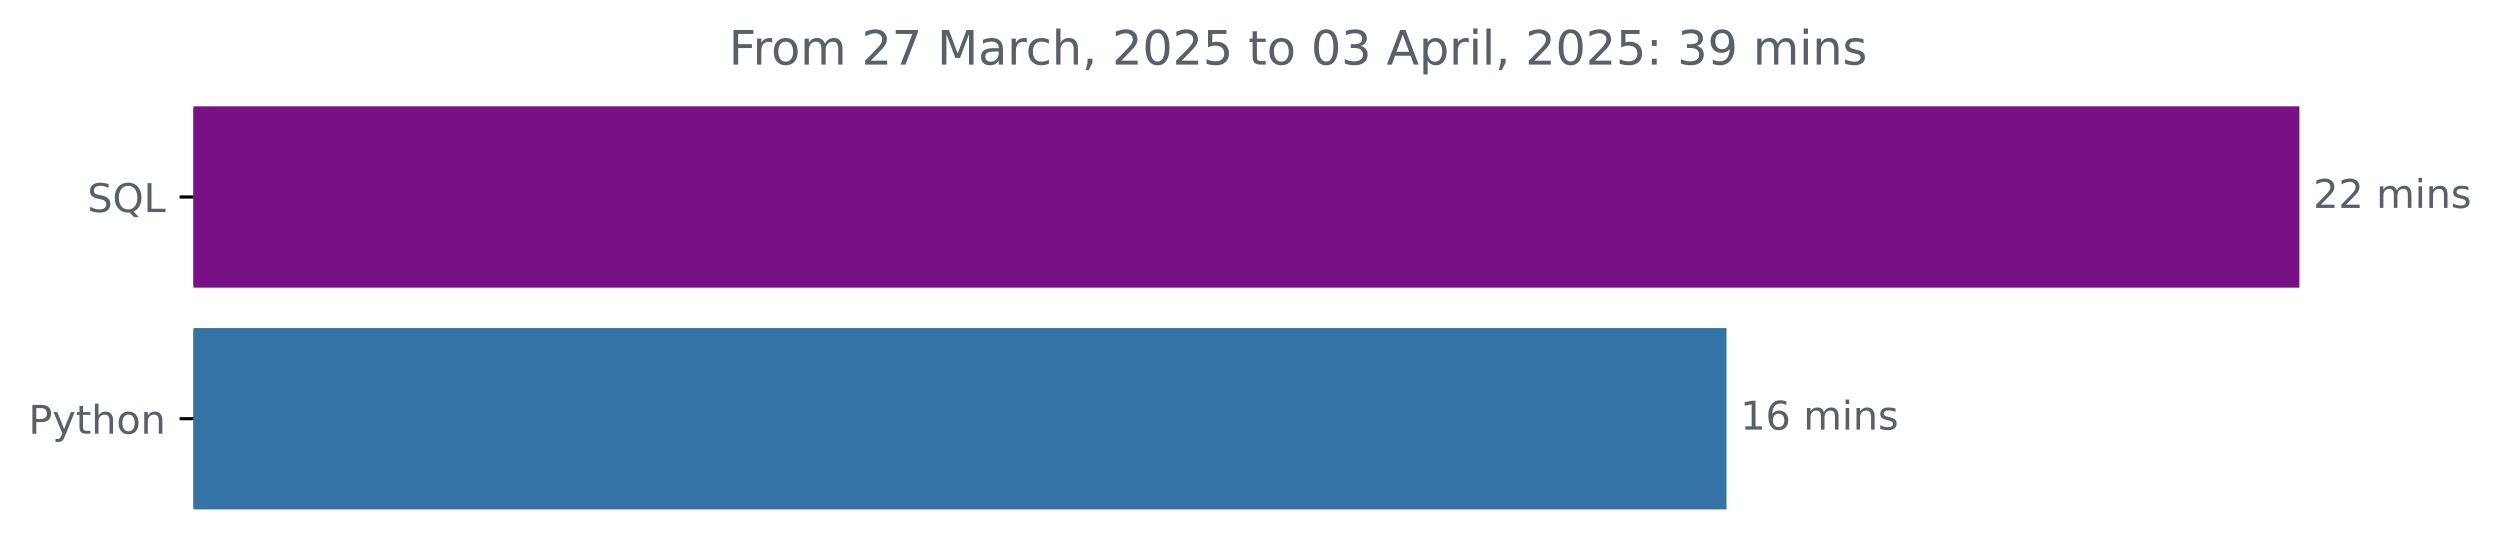
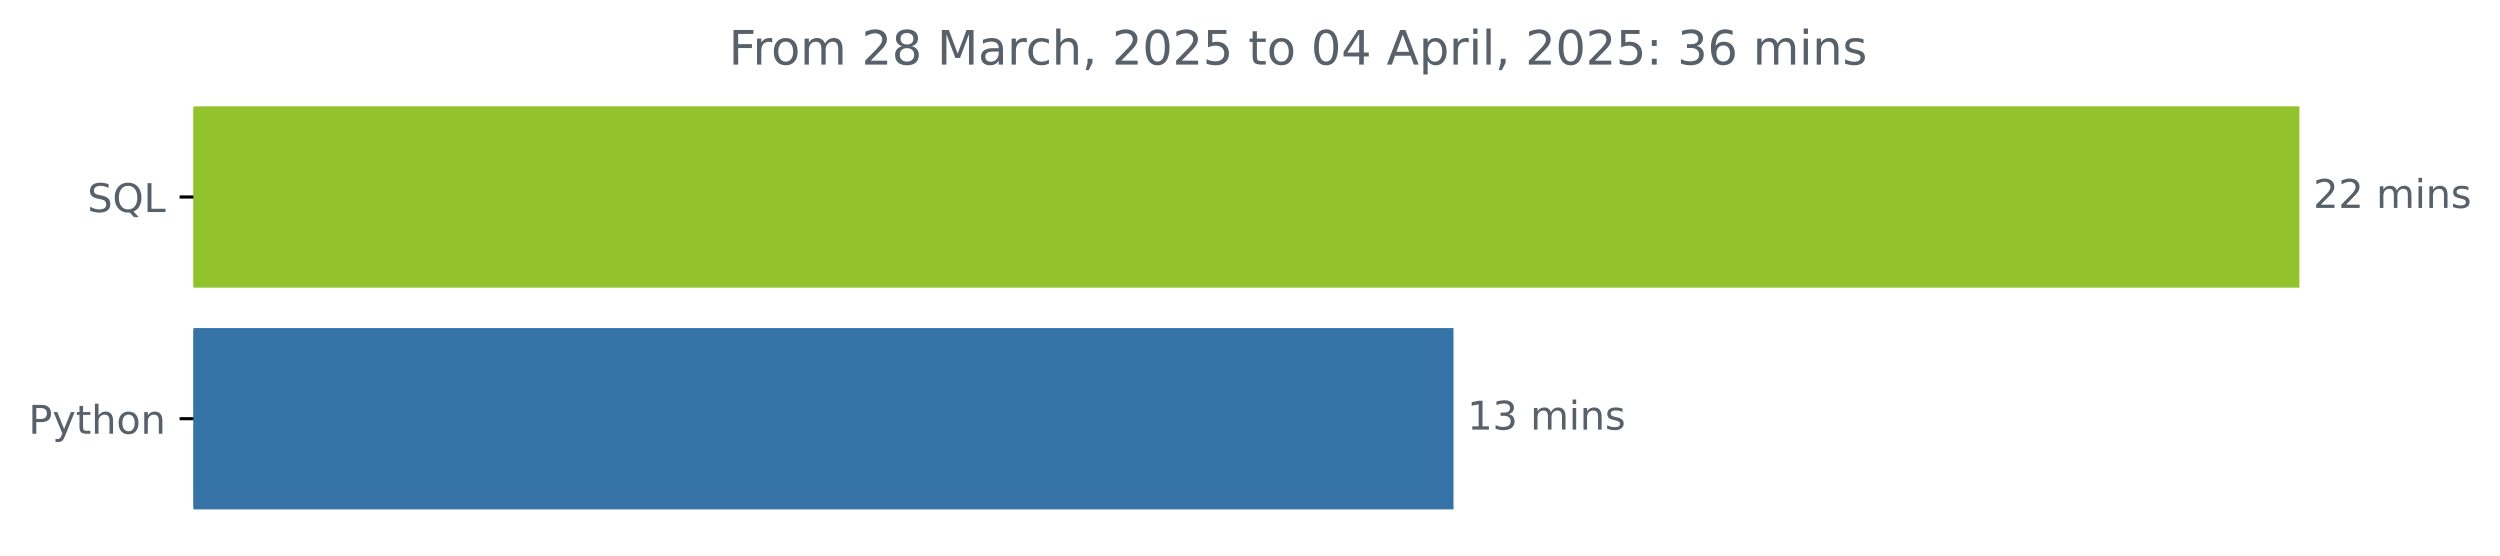
<svg xmlns="http://www.w3.org/2000/svg" xmlns:xlink="http://www.w3.org/1999/xlink" width="631.46pt" height="140.398pt" viewBox="0 0 631.46 140.398" version="1.1">
  <defs>
    <style type="text/css">*{stroke-linejoin: round; stroke-linecap: butt}</style>
  </defs>
  <g id="figure_1">
    <g id="patch_1">
      <path d="M 0 140.398  L 631.46 140.398  L 631.46 0  L 0 0  L 0 140.398  z " style="fill: none" />
    </g>
    <g id="axes_1">
      <g id="patch_2">
-         <path d="M 48.862 27.358  L 580.291 27.358  L 580.291 72.158  L 48.862 72.158  z " clip-path="url(#paf8028d425)" style="fill: #781284; stroke: #781284; stroke-linejoin: miter" />
+         <path d="M 48.862 27.358  L 580.291 27.358  L 580.291 72.158  L 48.862 72.158  z " clip-path="url(#p3affcb20ef)" style="fill: #92c32c; stroke: #92c32c; stroke-linejoin: miter" />
      </g>
      <g id="patch_3">
-         <path d="M 48.862 83.358  L 435.59 83.358  L 435.59 128.158  L 48.862 128.158  z " clip-path="url(#paf8028d425)" style="fill: #3572a5; stroke: #3572a5; stroke-linejoin: miter" />
+         <path d="M 48.862 83.358  L 366.633 83.358  L 366.633 128.158  L 48.862 128.158  z " clip-path="url(#p3affcb20ef)" style="fill: #3572a5; stroke: #3572a5; stroke-linejoin: miter" />
      </g>
      <g id="matplotlib.axis_1" />
      <g id="matplotlib.axis_2">
        <g id="ytick_1">
          <g id="line2d_1">
            <defs>
-               <path id="mb8e910d5d7" d="M 0 0  L -3.5 0  " style="stroke: #000000; stroke-width: 0.8" />
+               <path id="m12d6044463" d="M 0 0  L -3.5 0  " style="stroke: #000000; stroke-width: 0.8" />
            </defs>
            <g>
-               <use xlink:href="#mb8e910d5d7" x="48.862" y="49.758" style="stroke: #000000; stroke-width: 0.8" />
+               <use xlink:href="#m12d6044463" x="48.862" y="49.758" style="stroke: #000000; stroke-width: 0.8" />
            </g>
          </g>
          <g id="text_1">
            <g style="fill: #586069" transform="translate(22.07031 53.55734) scale(0.1 -0.1)">
              <defs>
                <path id="DejaVuSans-53" d="M 3425 4513  L 3425 3897  Q 3066 4069 2747 4153  Q 2428 4238 2131 4238  Q 1616 4238 1336 4038  Q 1056 3838 1056 3469  Q 1056 3159 1242 3001  Q 1428 2844 1947 2747  L 2328 2669  Q 3034 2534 3370 2195  Q 3706 1856 3706 1288  Q 3706 609 3251 259  Q 2797 -91 1919 -91  Q 1588 -91 1214 -16  Q 841 59 441 206  L 441 856  Q 825 641 1194 531  Q 1563 422 1919 422  Q 2459 422 2753 634  Q 3047 847 3047 1241  Q 3047 1584 2836 1778  Q 2625 1972 2144 2069  L 1759 2144  Q 1053 2284 737 2584  Q 422 2884 422 3419  Q 422 4038 858 4394  Q 1294 4750 2059 4750  Q 2388 4750 2728 4690  Q 3069 4631 3425 4513  z " transform="scale(0.015625)" />
                <path id="DejaVuSans-51" d="M 2522 4238  Q 1834 4238 1429 3725  Q 1025 3213 1025 2328  Q 1025 1447 1429 934  Q 1834 422 2522 422  Q 3209 422 3611 934  Q 4013 1447 4013 2328  Q 4013 3213 3611 3725  Q 3209 4238 2522 4238  z M 3406 84  L 4238 -825  L 3475 -825  L 2784 -78  Q 2681 -84 2626 -87  Q 2572 -91 2522 -91  Q 1538 -91 948 567  Q 359 1225 359 2328  Q 359 3434 948 4092  Q 1538 4750 2522 4750  Q 3503 4750 4090 4092  Q 4678 3434 4678 2328  Q 4678 1516 4351 937  Q 4025 359 3406 84  z " transform="scale(0.015625)" />
                <path id="DejaVuSans-4c" d="M 628 4666  L 1259 4666  L 1259 531  L 3531 531  L 3531 0  L 628 0  L 628 4666  z " transform="scale(0.015625)" />
              </defs>
              <use xlink:href="#DejaVuSans-53" />
              <use xlink:href="#DejaVuSans-51" x="63.477" />
              <use xlink:href="#DejaVuSans-4c" x="142.188" />
            </g>
          </g>
        </g>
        <g id="ytick_2">
          <g id="line2d_2">
            <g>
-               <use xlink:href="#mb8e910d5d7" x="48.862" y="105.758" style="stroke: #000000; stroke-width: 0.8" />
+               <use xlink:href="#m12d6044463" x="48.862" y="105.758" style="stroke: #000000; stroke-width: 0.8" />
            </g>
          </g>
          <g id="text_2">
            <g style="fill: #586069" transform="translate(7.2 109.5573) scale(0.1 -0.1)">
              <defs>
                <path id="DejaVuSans-50" d="M 1259 4147  L 1259 2394  L 2053 2394  Q 2494 2394 2734 2622  Q 2975 2850 2975 3272  Q 2975 3691 2734 3919  Q 2494 4147 2053 4147  L 1259 4147  z M 628 4666  L 2053 4666  Q 2838 4666 3239 4311  Q 3641 3956 3641 3272  Q 3641 2581 3239 2228  Q 2838 1875 2053 1875  L 1259 1875  L 1259 0  L 628 0  L 628 4666  z " transform="scale(0.015625)" />
                <path id="DejaVuSans-79" d="M 2059 -325  Q 1816 -950 1584 -1140  Q 1353 -1331 966 -1331  L 506 -1331  L 506 -850  L 844 -850  Q 1081 -850 1212 -737  Q 1344 -625 1503 -206  L 1606 56  L 191 3500  L 800 3500  L 1894 763  L 2988 3500  L 3597 3500  L 2059 -325  z " transform="scale(0.015625)" />
                <path id="DejaVuSans-74" d="M 1172 4494  L 1172 3500  L 2356 3500  L 2356 3053  L 1172 3053  L 1172 1153  Q 1172 725 1289 603  Q 1406 481 1766 481  L 2356 481  L 2356 0  L 1766 0  Q 1100 0 847 248  Q 594 497 594 1153  L 594 3053  L 172 3053  L 172 3500  L 594 3500  L 594 4494  L 1172 4494  z " transform="scale(0.015625)" />
                <path id="DejaVuSans-68" d="M 3513 2113  L 3513 0  L 2938 0  L 2938 2094  Q 2938 2591 2744 2837  Q 2550 3084 2163 3084  Q 1697 3084 1428 2787  Q 1159 2491 1159 1978  L 1159 0  L 581 0  L 581 4863  L 1159 4863  L 1159 2956  Q 1366 3272 1645 3428  Q 1925 3584 2291 3584  Q 2894 3584 3203 3211  Q 3513 2838 3513 2113  z " transform="scale(0.015625)" />
                <path id="DejaVuSans-6f" d="M 1959 3097  Q 1497 3097 1228 2736  Q 959 2375 959 1747  Q 959 1119 1226 758  Q 1494 397 1959 397  Q 2419 397 2687 759  Q 2956 1122 2956 1747  Q 2956 2369 2687 2733  Q 2419 3097 1959 3097  z M 1959 3584  Q 2709 3584 3137 3096  Q 3566 2609 3566 1747  Q 3566 888 3137 398  Q 2709 -91 1959 -91  Q 1206 -91 779 398  Q 353 888 353 1747  Q 353 2609 779 3096  Q 1206 3584 1959 3584  z " transform="scale(0.015625)" />
                <path id="DejaVuSans-6e" d="M 3513 2113  L 3513 0  L 2938 0  L 2938 2094  Q 2938 2591 2744 2837  Q 2550 3084 2163 3084  Q 1697 3084 1428 2787  Q 1159 2491 1159 1978  L 1159 0  L 581 0  L 581 3500  L 1159 3500  L 1159 2956  Q 1366 3272 1645 3428  Q 1925 3584 2291 3584  Q 2894 3584 3203 3211  Q 3513 2838 3513 2113  z " transform="scale(0.015625)" />
              </defs>
              <use xlink:href="#DejaVuSans-50" />
              <use xlink:href="#DejaVuSans-79" x="60.303" />
              <use xlink:href="#DejaVuSans-74" x="119.482" />
              <use xlink:href="#DejaVuSans-68" x="158.691" />
              <use xlink:href="#DejaVuSans-6f" x="222.07" />
              <use xlink:href="#DejaVuSans-6e" x="283.252" />
            </g>
          </g>
        </g>
      </g>
      <g id="text_3">
        <g style="fill: #586069" transform="translate(584.2911 52.5175) scale(0.1 -0.1)">
          <defs>
            <path id="DejaVuSans-32" d="M 1228 531  L 3431 531  L 3431 0  L 469 0  L 469 531  Q 828 903 1448 1529  Q 2069 2156 2228 2338  Q 2531 2678 2651 2914  Q 2772 3150 2772 3378  Q 2772 3750 2511 3984  Q 2250 4219 1831 4219  Q 1534 4219 1204 4116  Q 875 4013 500 3803  L 500 4441  Q 881 4594 1212 4672  Q 1544 4750 1819 4750  Q 2544 4750 2975 4387  Q 3406 4025 3406 3419  Q 3406 3131 3298 2873  Q 3191 2616 2906 2266  Q 2828 2175 2409 1742  Q 1991 1309 1228 531  z " transform="scale(0.015625)" />
            <path id="DejaVuSans-20" transform="scale(0.015625)" />
            <path id="DejaVuSans-6d" d="M 3328 2828  Q 3544 3216 3844 3400  Q 4144 3584 4550 3584  Q 5097 3584 5394 3201  Q 5691 2819 5691 2113  L 5691 0  L 5113 0  L 5113 2094  Q 5113 2597 4934 2840  Q 4756 3084 4391 3084  Q 3944 3084 3684 2787  Q 3425 2491 3425 1978  L 3425 0  L 2847 0  L 2847 2094  Q 2847 2600 2669 2842  Q 2491 3084 2119 3084  Q 1678 3084 1418 2786  Q 1159 2488 1159 1978  L 1159 0  L 581 0  L 581 3500  L 1159 3500  L 1159 2956  Q 1356 3278 1631 3431  Q 1906 3584 2284 3584  Q 2666 3584 2933 3390  Q 3200 3197 3328 2828  z " transform="scale(0.015625)" />
            <path id="DejaVuSans-69" d="M 603 3500  L 1178 3500  L 1178 0  L 603 0  L 603 3500  z M 603 4863  L 1178 4863  L 1178 4134  L 603 4134  L 603 4863  z " transform="scale(0.015625)" />
            <path id="DejaVuSans-73" d="M 2834 3397  L 2834 2853  Q 2591 2978 2328 3040  Q 2066 3103 1784 3103  Q 1356 3103 1142 2972  Q 928 2841 928 2578  Q 928 2378 1081 2264  Q 1234 2150 1697 2047  L 1894 2003  Q 2506 1872 2764 1633  Q 3022 1394 3022 966  Q 3022 478 2636 193  Q 2250 -91 1575 -91  Q 1294 -91 989 -36  Q 684 19 347 128  L 347 722  Q 666 556 975 473  Q 1284 391 1588 391  Q 1994 391 2212 530  Q 2431 669 2431 922  Q 2431 1156 2273 1281  Q 2116 1406 1581 1522  L 1381 1569  Q 847 1681 609 1914  Q 372 2147 372 2553  Q 372 3047 722 3315  Q 1072 3584 1716 3584  Q 2034 3584 2315 3537  Q 2597 3491 2834 3397  z " transform="scale(0.015625)" />
          </defs>
          <use xlink:href="#DejaVuSans-32" />
          <use xlink:href="#DejaVuSans-32" x="63.623" />
          <use xlink:href="#DejaVuSans-20" x="127.246" />
          <use xlink:href="#DejaVuSans-6d" x="159.033" />
          <use xlink:href="#DejaVuSans-69" x="256.445" />
          <use xlink:href="#DejaVuSans-6e" x="284.229" />
          <use xlink:href="#DejaVuSans-73" x="347.607" />
        </g>
      </g>
      <g id="text_4">
-         <g style="fill: #586069" transform="translate(439.5897 108.5175) scale(0.1 -0.1)">
+         <g style="fill: #586069" transform="translate(370.6327 108.5175) scale(0.1 -0.1)">
          <defs>
            <path id="DejaVuSans-31" d="M 794 531  L 1825 531  L 1825 4091  L 703 3866  L 703 4441  L 1819 4666  L 2450 4666  L 2450 531  L 3481 531  L 3481 0  L 794 0  L 794 531  z " transform="scale(0.015625)" />
-             <path id="DejaVuSans-36" d="M 2113 2584  Q 1688 2584 1439 2293  Q 1191 2003 1191 1497  Q 1191 994 1439 701  Q 1688 409 2113 409  Q 2538 409 2786 701  Q 3034 994 3034 1497  Q 3034 2003 2786 2293  Q 2538 2584 2113 2584  z M 3366 4563  L 3366 3988  Q 3128 4100 2886 4159  Q 2644 4219 2406 4219  Q 1781 4219 1451 3797  Q 1122 3375 1075 2522  Q 1259 2794 1537 2939  Q 1816 3084 2150 3084  Q 2853 3084 3261 2657  Q 3669 2231 3669 1497  Q 3669 778 3244 343  Q 2819 -91 2113 -91  Q 1303 -91 875 529  Q 447 1150 447 2328  Q 447 3434 972 4092  Q 1497 4750 2381 4750  Q 2619 4750 2861 4703  Q 3103 4656 3366 4563  z " transform="scale(0.015625)" />
+             <path id="DejaVuSans-33" d="M 2597 2516  Q 3050 2419 3304 2112  Q 3559 1806 3559 1356  Q 3559 666 3084 287  Q 2609 -91 1734 -91  Q 1441 -91 1130 -33  Q 819 25 488 141  L 488 750  Q 750 597 1062 519  Q 1375 441 1716 441  Q 2309 441 2620 675  Q 2931 909 2931 1356  Q 2931 1769 2642 2001  Q 2353 2234 1838 2234  L 1294 2234  L 1294 2753  L 1863 2753  Q 2328 2753 2575 2939  Q 2822 3125 2822 3475  Q 2822 3834 2567 4026  Q 2313 4219 1838 4219  Q 1578 4219 1281 4162  Q 984 4106 628 3988  L 628 4550  Q 988 4650 1302 4700  Q 1616 4750 1894 4750  Q 2613 4750 3031 4423  Q 3450 4097 3450 3541  Q 3450 3153 3228 2886  Q 3006 2619 2597 2516  z " transform="scale(0.015625)" />
          </defs>
          <use xlink:href="#DejaVuSans-31" />
-           <use xlink:href="#DejaVuSans-36" x="63.623" />
+           <use xlink:href="#DejaVuSans-33" x="63.623" />
          <use xlink:href="#DejaVuSans-20" x="127.246" />
          <use xlink:href="#DejaVuSans-6d" x="159.033" />
          <use xlink:href="#DejaVuSans-69" x="256.445" />
          <use xlink:href="#DejaVuSans-6e" x="284.229" />
          <use xlink:href="#DejaVuSans-73" x="347.607" />
        </g>
      </g>
      <g id="text_5">
        <g style="fill: #586069" transform="translate(184.0941 16.31812) scale(0.12 -0.12)">
          <defs>
            <path id="DejaVuSans-46" d="M 628 4666  L 3309 4666  L 3309 4134  L 1259 4134  L 1259 2759  L 3109 2759  L 3109 2228  L 1259 2228  L 1259 0  L 628 0  L 628 4666  z " transform="scale(0.015625)" />
            <path id="DejaVuSans-72" d="M 2631 2963  Q 2534 3019 2420 3045  Q 2306 3072 2169 3072  Q 1681 3072 1420 2755  Q 1159 2438 1159 1844  L 1159 0  L 581 0  L 581 3500  L 1159 3500  L 1159 2956  Q 1341 3275 1631 3429  Q 1922 3584 2338 3584  Q 2397 3584 2469 3576  Q 2541 3569 2628 3553  L 2631 2963  z " transform="scale(0.015625)" />
-             <path id="DejaVuSans-37" d="M 525 4666  L 3525 4666  L 3525 4397  L 1831 0  L 1172 0  L 2766 4134  L 525 4134  L 525 4666  z " transform="scale(0.015625)" />
+             <path id="DejaVuSans-38" d="M 2034 2216  Q 1584 2216 1326 1975  Q 1069 1734 1069 1313  Q 1069 891 1326 650  Q 1584 409 2034 409  Q 2484 409 2743 651  Q 3003 894 3003 1313  Q 3003 1734 2745 1975  Q 2488 2216 2034 2216  z M 1403 2484  Q 997 2584 770 2862  Q 544 3141 544 3541  Q 544 4100 942 4425  Q 1341 4750 2034 4750  Q 2731 4750 3128 4425  Q 3525 4100 3525 3541  Q 3525 3141 3298 2862  Q 3072 2584 2669 2484  Q 3125 2378 3379 2068  Q 3634 1759 3634 1313  Q 3634 634 3220 271  Q 2806 -91 2034 -91  Q 1263 -91 848 271  Q 434 634 434 1313  Q 434 1759 690 2068  Q 947 2378 1403 2484  z M 1172 3481  Q 1172 3119 1398 2916  Q 1625 2713 2034 2713  Q 2441 2713 2670 2916  Q 2900 3119 2900 3481  Q 2900 3844 2670 4047  Q 2441 4250 2034 4250  Q 1625 4250 1398 4047  Q 1172 3844 1172 3481  z " transform="scale(0.015625)" />
            <path id="DejaVuSans-4d" d="M 628 4666  L 1569 4666  L 2759 1491  L 3956 4666  L 4897 4666  L 4897 0  L 4281 0  L 4281 4097  L 3078 897  L 2444 897  L 1241 4097  L 1241 0  L 628 0  L 628 4666  z " transform="scale(0.015625)" />
            <path id="DejaVuSans-61" d="M 2194 1759  Q 1497 1759 1228 1600  Q 959 1441 959 1056  Q 959 750 1161 570  Q 1363 391 1709 391  Q 2188 391 2477 730  Q 2766 1069 2766 1631  L 2766 1759  L 2194 1759  z M 3341 1997  L 3341 0  L 2766 0  L 2766 531  Q 2569 213 2275 61  Q 1981 -91 1556 -91  Q 1019 -91 701 211  Q 384 513 384 1019  Q 384 1609 779 1909  Q 1175 2209 1959 2209  L 2766 2209  L 2766 2266  Q 2766 2663 2505 2880  Q 2244 3097 1772 3097  Q 1472 3097 1187 3025  Q 903 2953 641 2809  L 641 3341  Q 956 3463 1253 3523  Q 1550 3584 1831 3584  Q 2591 3584 2966 3190  Q 3341 2797 3341 1997  z " transform="scale(0.015625)" />
            <path id="DejaVuSans-63" d="M 3122 3366  L 3122 2828  Q 2878 2963 2633 3030  Q 2388 3097 2138 3097  Q 1578 3097 1268 2742  Q 959 2388 959 1747  Q 959 1106 1268 751  Q 1578 397 2138 397  Q 2388 397 2633 464  Q 2878 531 3122 666  L 3122 134  Q 2881 22 2623 -34  Q 2366 -91 2075 -91  Q 1284 -91 818 406  Q 353 903 353 1747  Q 353 2603 823 3093  Q 1294 3584 2113 3584  Q 2378 3584 2631 3529  Q 2884 3475 3122 3366  z " transform="scale(0.015625)" />
            <path id="DejaVuSans-2c" d="M 750 794  L 1409 794  L 1409 256  L 897 -744  L 494 -744  L 750 256  L 750 794  z " transform="scale(0.015625)" />
            <path id="DejaVuSans-30" d="M 2034 4250  Q 1547 4250 1301 3770  Q 1056 3291 1056 2328  Q 1056 1369 1301 889  Q 1547 409 2034 409  Q 2525 409 2770 889  Q 3016 1369 3016 2328  Q 3016 3291 2770 3770  Q 2525 4250 2034 4250  z M 2034 4750  Q 2819 4750 3233 4129  Q 3647 3509 3647 2328  Q 3647 1150 3233 529  Q 2819 -91 2034 -91  Q 1250 -91 836 529  Q 422 1150 422 2328  Q 422 3509 836 4129  Q 1250 4750 2034 4750  z " transform="scale(0.015625)" />
            <path id="DejaVuSans-35" d="M 691 4666  L 3169 4666  L 3169 4134  L 1269 4134  L 1269 2991  Q 1406 3038 1543 3061  Q 1681 3084 1819 3084  Q 2600 3084 3056 2656  Q 3513 2228 3513 1497  Q 3513 744 3044 326  Q 2575 -91 1722 -91  Q 1428 -91 1123 -41  Q 819 9 494 109  L 494 744  Q 775 591 1075 516  Q 1375 441 1709 441  Q 2250 441 2565 725  Q 2881 1009 2881 1497  Q 2881 1984 2565 2268  Q 2250 2553 1709 2553  Q 1456 2553 1204 2497  Q 953 2441 691 2322  L 691 4666  z " transform="scale(0.015625)" />
-             <path id="DejaVuSans-33" d="M 2597 2516  Q 3050 2419 3304 2112  Q 3559 1806 3559 1356  Q 3559 666 3084 287  Q 2609 -91 1734 -91  Q 1441 -91 1130 -33  Q 819 25 488 141  L 488 750  Q 750 597 1062 519  Q 1375 441 1716 441  Q 2309 441 2620 675  Q 2931 909 2931 1356  Q 2931 1769 2642 2001  Q 2353 2234 1838 2234  L 1294 2234  L 1294 2753  L 1863 2753  Q 2328 2753 2575 2939  Q 2822 3125 2822 3475  Q 2822 3834 2567 4026  Q 2313 4219 1838 4219  Q 1578 4219 1281 4162  Q 984 4106 628 3988  L 628 4550  Q 988 4650 1302 4700  Q 1616 4750 1894 4750  Q 2613 4750 3031 4423  Q 3450 4097 3450 3541  Q 3450 3153 3228 2886  Q 3006 2619 2597 2516  z " transform="scale(0.015625)" />
+             <path id="DejaVuSans-34" d="M 2419 4116  L 825 1625  L 2419 1625  L 2419 4116  z M 2253 4666  L 3047 4666  L 3047 1625  L 3713 1625  L 3713 1100  L 3047 1100  L 3047 0  L 2419 0  L 2419 1100  L 313 1100  L 313 1709  L 2253 4666  z " transform="scale(0.015625)" />
            <path id="DejaVuSans-41" d="M 2188 4044  L 1331 1722  L 3047 1722  L 2188 4044  z M 1831 4666  L 2547 4666  L 4325 0  L 3669 0  L 3244 1197  L 1141 1197  L 716 0  L 50 0  L 1831 4666  z " transform="scale(0.015625)" />
            <path id="DejaVuSans-70" d="M 1159 525  L 1159 -1331  L 581 -1331  L 581 3500  L 1159 3500  L 1159 2969  Q 1341 3281 1617 3432  Q 1894 3584 2278 3584  Q 2916 3584 3314 3078  Q 3713 2572 3713 1747  Q 3713 922 3314 415  Q 2916 -91 2278 -91  Q 1894 -91 1617 61  Q 1341 213 1159 525  z M 3116 1747  Q 3116 2381 2855 2742  Q 2594 3103 2138 3103  Q 1681 3103 1420 2742  Q 1159 2381 1159 1747  Q 1159 1113 1420 752  Q 1681 391 2138 391  Q 2594 391 2855 752  Q 3116 1113 3116 1747  z " transform="scale(0.015625)" />
            <path id="DejaVuSans-6c" d="M 603 4863  L 1178 4863  L 1178 0  L 603 0  L 603 4863  z " transform="scale(0.015625)" />
            <path id="DejaVuSans-3a" d="M 750 794  L 1409 794  L 1409 0  L 750 0  L 750 794  z M 750 3309  L 1409 3309  L 1409 2516  L 750 2516  L 750 3309  z " transform="scale(0.015625)" />
-             <path id="DejaVuSans-39" d="M 703 97  L 703 672  Q 941 559 1184 500  Q 1428 441 1663 441  Q 2288 441 2617 861  Q 2947 1281 2994 2138  Q 2813 1869 2534 1725  Q 2256 1581 1919 1581  Q 1219 1581 811 2004  Q 403 2428 403 3163  Q 403 3881 828 4315  Q 1253 4750 1959 4750  Q 2769 4750 3195 4129  Q 3622 3509 3622 2328  Q 3622 1225 3098 567  Q 2575 -91 1691 -91  Q 1453 -91 1209 -44  Q 966 3 703 97  z M 1959 2075  Q 2384 2075 2632 2365  Q 2881 2656 2881 3163  Q 2881 3666 2632 3958  Q 2384 4250 1959 4250  Q 1534 4250 1286 3958  Q 1038 3666 1038 3163  Q 1038 2656 1286 2365  Q 1534 2075 1959 2075  z " transform="scale(0.015625)" />
+             <path id="DejaVuSans-36" d="M 2113 2584  Q 1688 2584 1439 2293  Q 1191 2003 1191 1497  Q 1191 994 1439 701  Q 1688 409 2113 409  Q 2538 409 2786 701  Q 3034 994 3034 1497  Q 3034 2003 2786 2293  Q 2538 2584 2113 2584  z M 3366 4563  L 3366 3988  Q 3128 4100 2886 4159  Q 2644 4219 2406 4219  Q 1781 4219 1451 3797  Q 1122 3375 1075 2522  Q 1259 2794 1537 2939  Q 1816 3084 2150 3084  Q 2853 3084 3261 2657  Q 3669 2231 3669 1497  Q 3669 778 3244 343  Q 2819 -91 2113 -91  Q 1303 -91 875 529  Q 447 1150 447 2328  Q 447 3434 972 4092  Q 1497 4750 2381 4750  Q 2619 4750 2861 4703  Q 3103 4656 3366 4563  z " transform="scale(0.015625)" />
          </defs>
          <use xlink:href="#DejaVuSans-46" />
          <use xlink:href="#DejaVuSans-72" x="50.27" />
          <use xlink:href="#DejaVuSans-6f" x="89.133" />
          <use xlink:href="#DejaVuSans-6d" x="150.314" />
          <use xlink:href="#DejaVuSans-20" x="247.727" />
          <use xlink:href="#DejaVuSans-32" x="279.514" />
-           <use xlink:href="#DejaVuSans-37" x="343.137" />
+           <use xlink:href="#DejaVuSans-38" x="343.137" />
          <use xlink:href="#DejaVuSans-20" x="406.76" />
          <use xlink:href="#DejaVuSans-4d" x="438.547" />
          <use xlink:href="#DejaVuSans-61" x="524.826" />
          <use xlink:href="#DejaVuSans-72" x="586.105" />
          <use xlink:href="#DejaVuSans-63" x="624.969" />
          <use xlink:href="#DejaVuSans-68" x="679.949" />
          <use xlink:href="#DejaVuSans-2c" x="743.328" />
          <use xlink:href="#DejaVuSans-20" x="775.115" />
          <use xlink:href="#DejaVuSans-32" x="806.902" />
          <use xlink:href="#DejaVuSans-30" x="870.525" />
          <use xlink:href="#DejaVuSans-32" x="934.148" />
          <use xlink:href="#DejaVuSans-35" x="997.771" />
          <use xlink:href="#DejaVuSans-20" x="1061.395" />
          <use xlink:href="#DejaVuSans-74" x="1093.182" />
          <use xlink:href="#DejaVuSans-6f" x="1132.391" />
          <use xlink:href="#DejaVuSans-20" x="1193.572" />
          <use xlink:href="#DejaVuSans-30" x="1225.359" />
-           <use xlink:href="#DejaVuSans-33" x="1288.982" />
+           <use xlink:href="#DejaVuSans-34" x="1288.982" />
          <use xlink:href="#DejaVuSans-20" x="1352.605" />
          <use xlink:href="#DejaVuSans-41" x="1384.393" />
          <use xlink:href="#DejaVuSans-70" x="1452.801" />
          <use xlink:href="#DejaVuSans-72" x="1516.277" />
          <use xlink:href="#DejaVuSans-69" x="1557.391" />
          <use xlink:href="#DejaVuSans-6c" x="1585.174" />
          <use xlink:href="#DejaVuSans-2c" x="1612.957" />
          <use xlink:href="#DejaVuSans-20" x="1644.744" />
          <use xlink:href="#DejaVuSans-32" x="1676.531" />
          <use xlink:href="#DejaVuSans-30" x="1740.154" />
          <use xlink:href="#DejaVuSans-32" x="1803.777" />
          <use xlink:href="#DejaVuSans-35" x="1867.4" />
          <use xlink:href="#DejaVuSans-3a" x="1931.023" />
          <use xlink:href="#DejaVuSans-20" x="1964.715" />
          <use xlink:href="#DejaVuSans-33" x="1996.502" />
-           <use xlink:href="#DejaVuSans-39" x="2060.125" />
+           <use xlink:href="#DejaVuSans-36" x="2060.125" />
          <use xlink:href="#DejaVuSans-20" x="2123.748" />
          <use xlink:href="#DejaVuSans-6d" x="2155.535" />
          <use xlink:href="#DejaVuSans-69" x="2252.947" />
          <use xlink:href="#DejaVuSans-6e" x="2280.73" />
          <use xlink:href="#DejaVuSans-73" x="2344.109" />
        </g>
      </g>
    </g>
  </g>
  <defs>
-     <clipPath id="paf8028d425">
+     <clipPath id="p3affcb20ef">
      <rect x="48.862" y="22.318" width="558" height="110.88" />
    </clipPath>
  </defs>
</svg>
